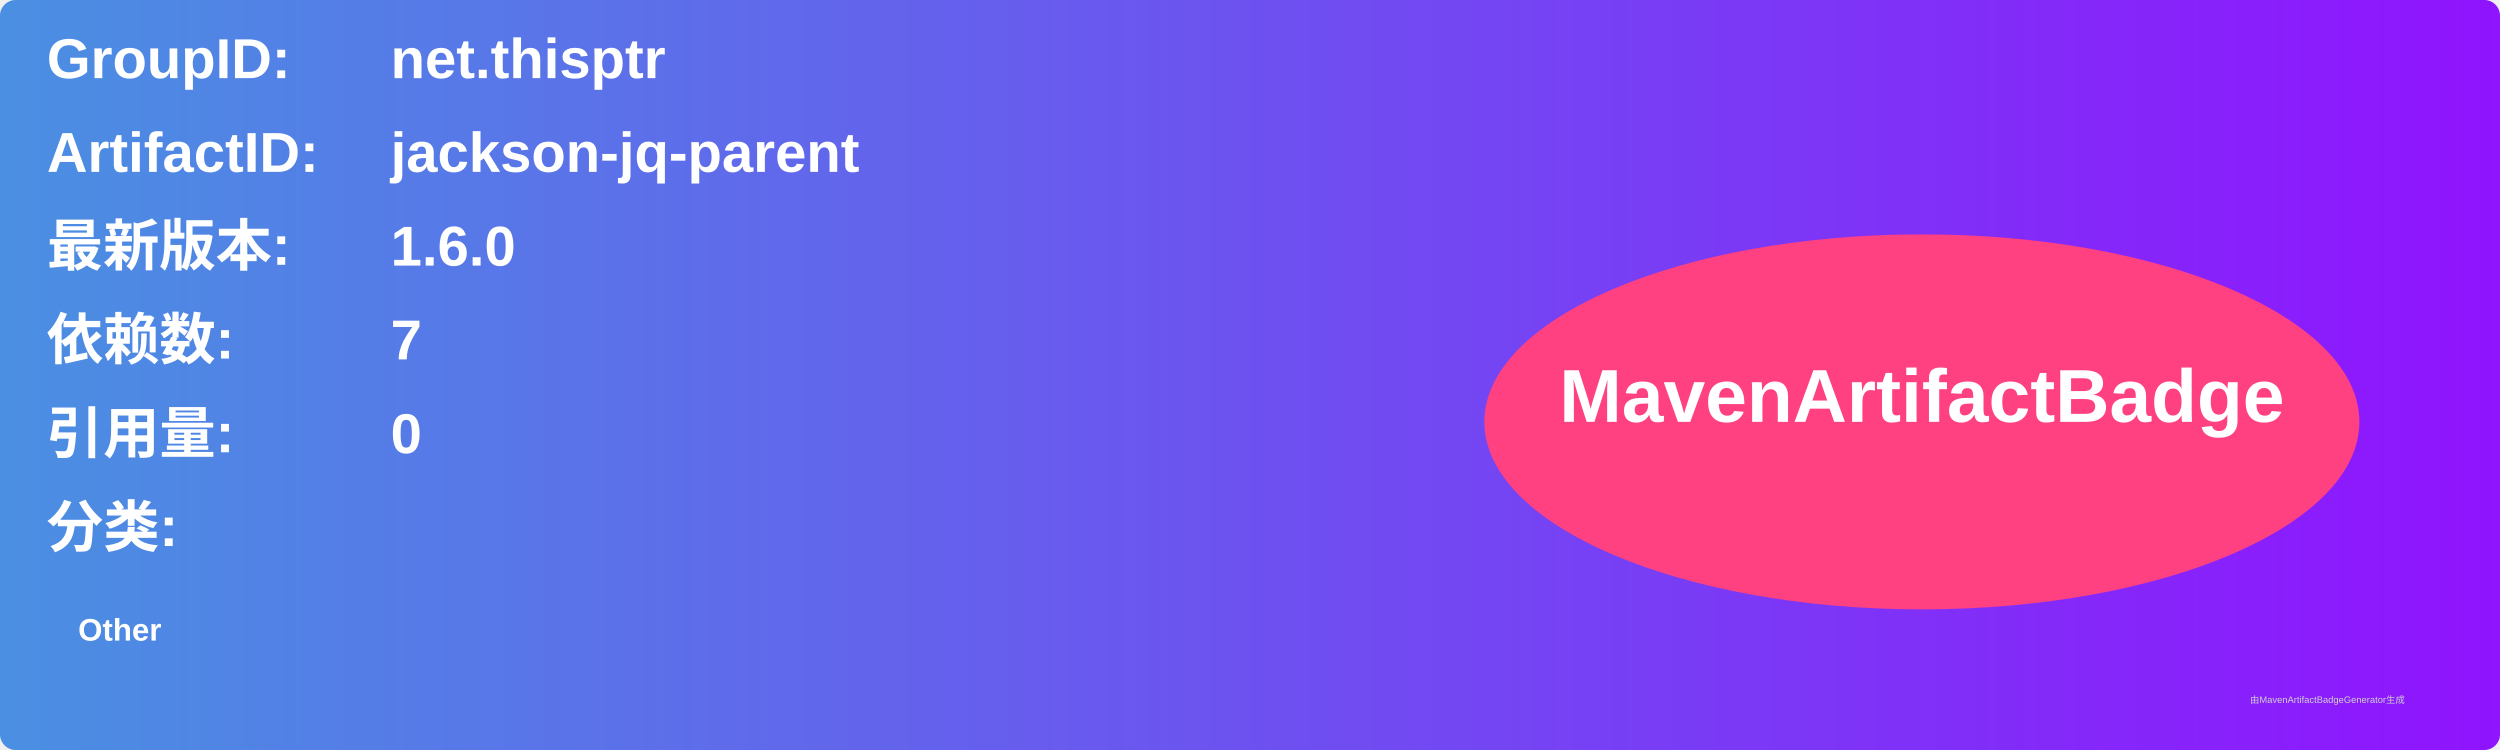
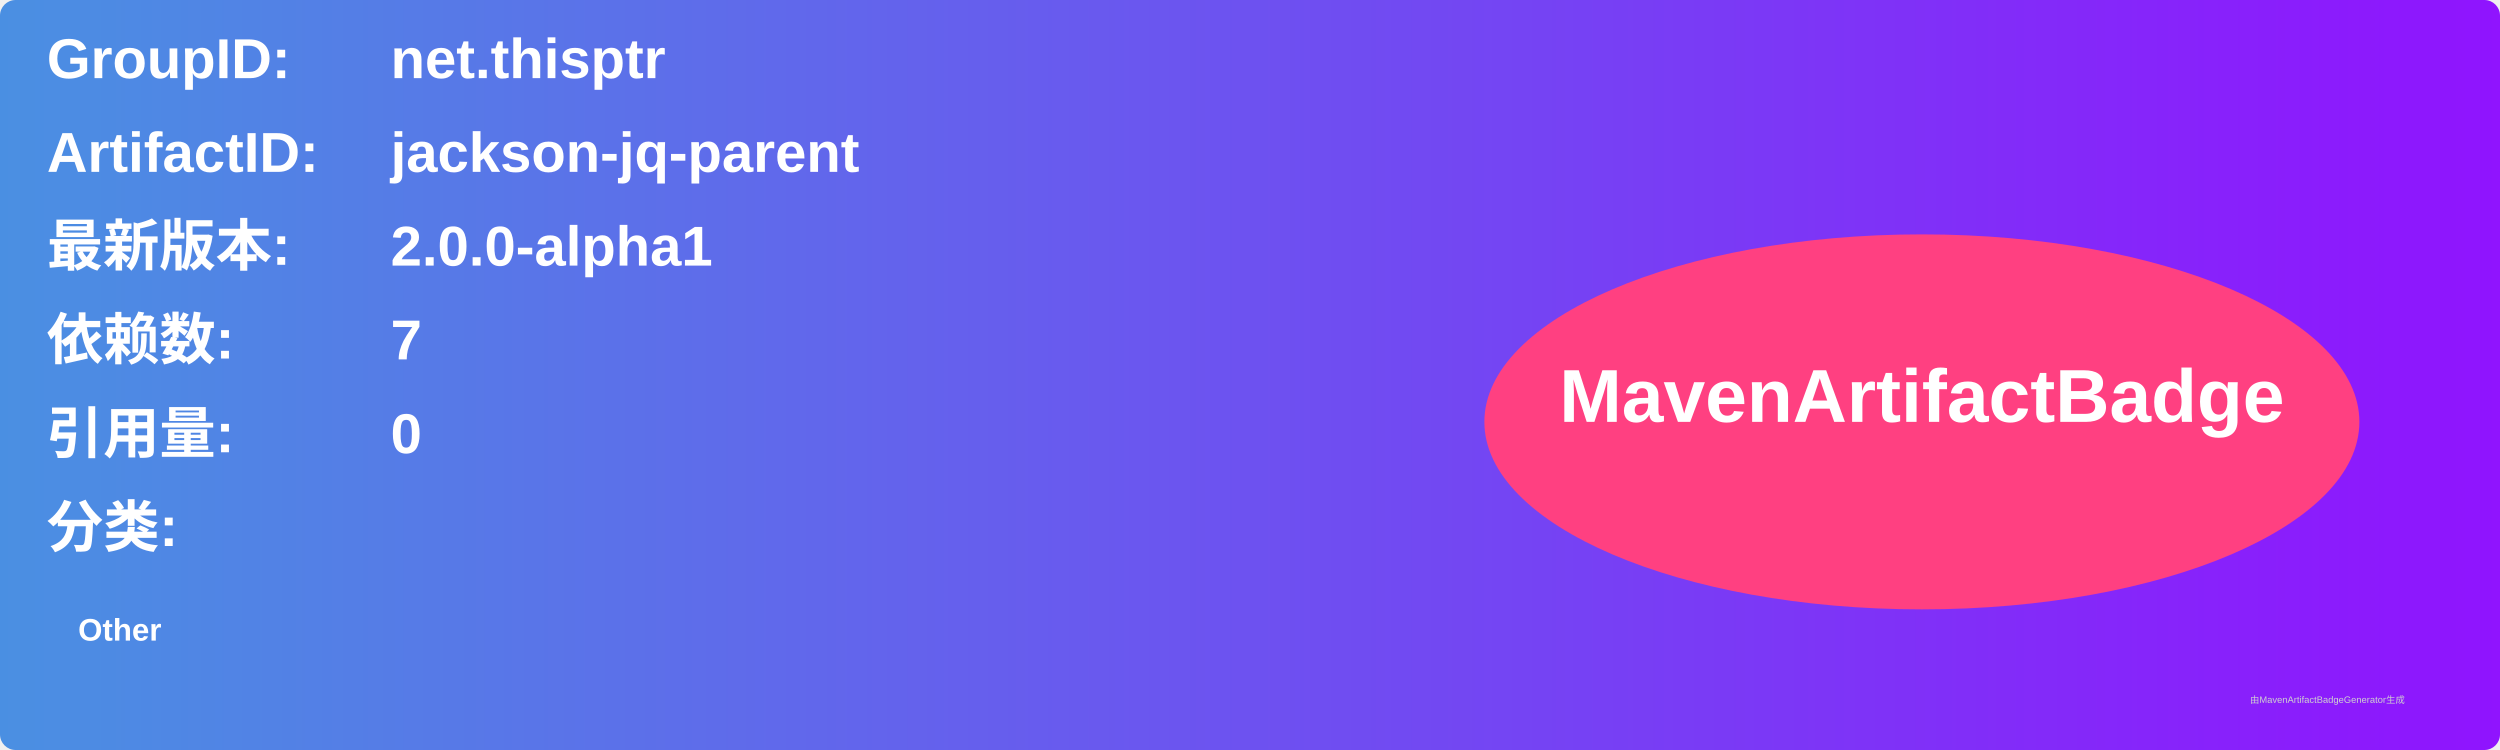
<svg xmlns="http://www.w3.org/2000/svg" width="800" height="240" viewBox="0 0 800 240">
  <linearGradient id="grad" x1="0%" y1="0%" x2="100%" y2="0%">
    <stop offset="0%" stop-color="#4a90e2" />
    <stop offset="100%" stop-color="#9013fe" />
  </linearGradient>
  <rect width="100%" height="100%" rx="5" ry="5" fill="url(#grad)" />
  <g transform="translate(15, 15)">
    <text x="0" y="10" font-family="Arial" font-size="18" fill="white" font-weight="bold" width="260">GroupID:</text>
    <text x="110" y="10" font-family="Arial" font-size="18" fill="white" font-weight="bold" width="460">net.thisptr</text>
    <text x="0" y="40" font-family="Arial" font-size="18" fill="white" font-weight="bold" width="260">ArtifactID:</text>
    <text x="110" y="40" font-family="Arial" font-size="18" fill="white" font-weight="bold" width="460">jackson-jq-parent</text>
    <text x="0" y="70" font-family="Arial" font-size="18" fill="white" font-weight="bold">最新版本:</text>
    <text x="110" y="70" font-family="Arial" font-size="18" fill="white" font-weight="bold">
-       <tspan font-weight="bold">1.6.0</tspan>
+       <tspan font-weight="bold">2.0.0-alpha1</tspan>
    </text>
    <text x="0" y="100" font-family="Arial" font-size="18" fill="white" font-weight="bold">依赖数: </text>
    <text x="110" y="100" font-family="Arial" font-size="18" fill="white">
      <tspan font-weight="bold">7</tspan>
    </text>
    <text x="0" y="130" font-family="Arial" font-size="18" fill="white" font-weight="bold">引用量: </text>
    <text x="110" y="130" font-family="Arial" font-size="18" fill="white">
      <tspan font-weight="bold">0</tspan>
    </text>
    <text x="0" y="160" font-family="Arial" font-size="18" fill="white" font-weight="bold">分类:</text>
    <text x="10" y="190" font-family="Arial" font-size="10" fill="white">
      <tspan font-weight="bold">Other</tspan>
    </text>
    <ellipse cx="600" cy="120" rx="140" ry="60" fill="#ff4081" />
    <text x="600" y="120" text-anchor="middle" font-family="Arial" font-size="24" fill="white" font-weight="bold">MavenArtifactBadge</text>
  </g>
  <text x="720" y="225" font-family="Arial" font-size="3" fill="#d0d0d0">由MavenArtifactBadgeGenerator生成</text>
</svg>
